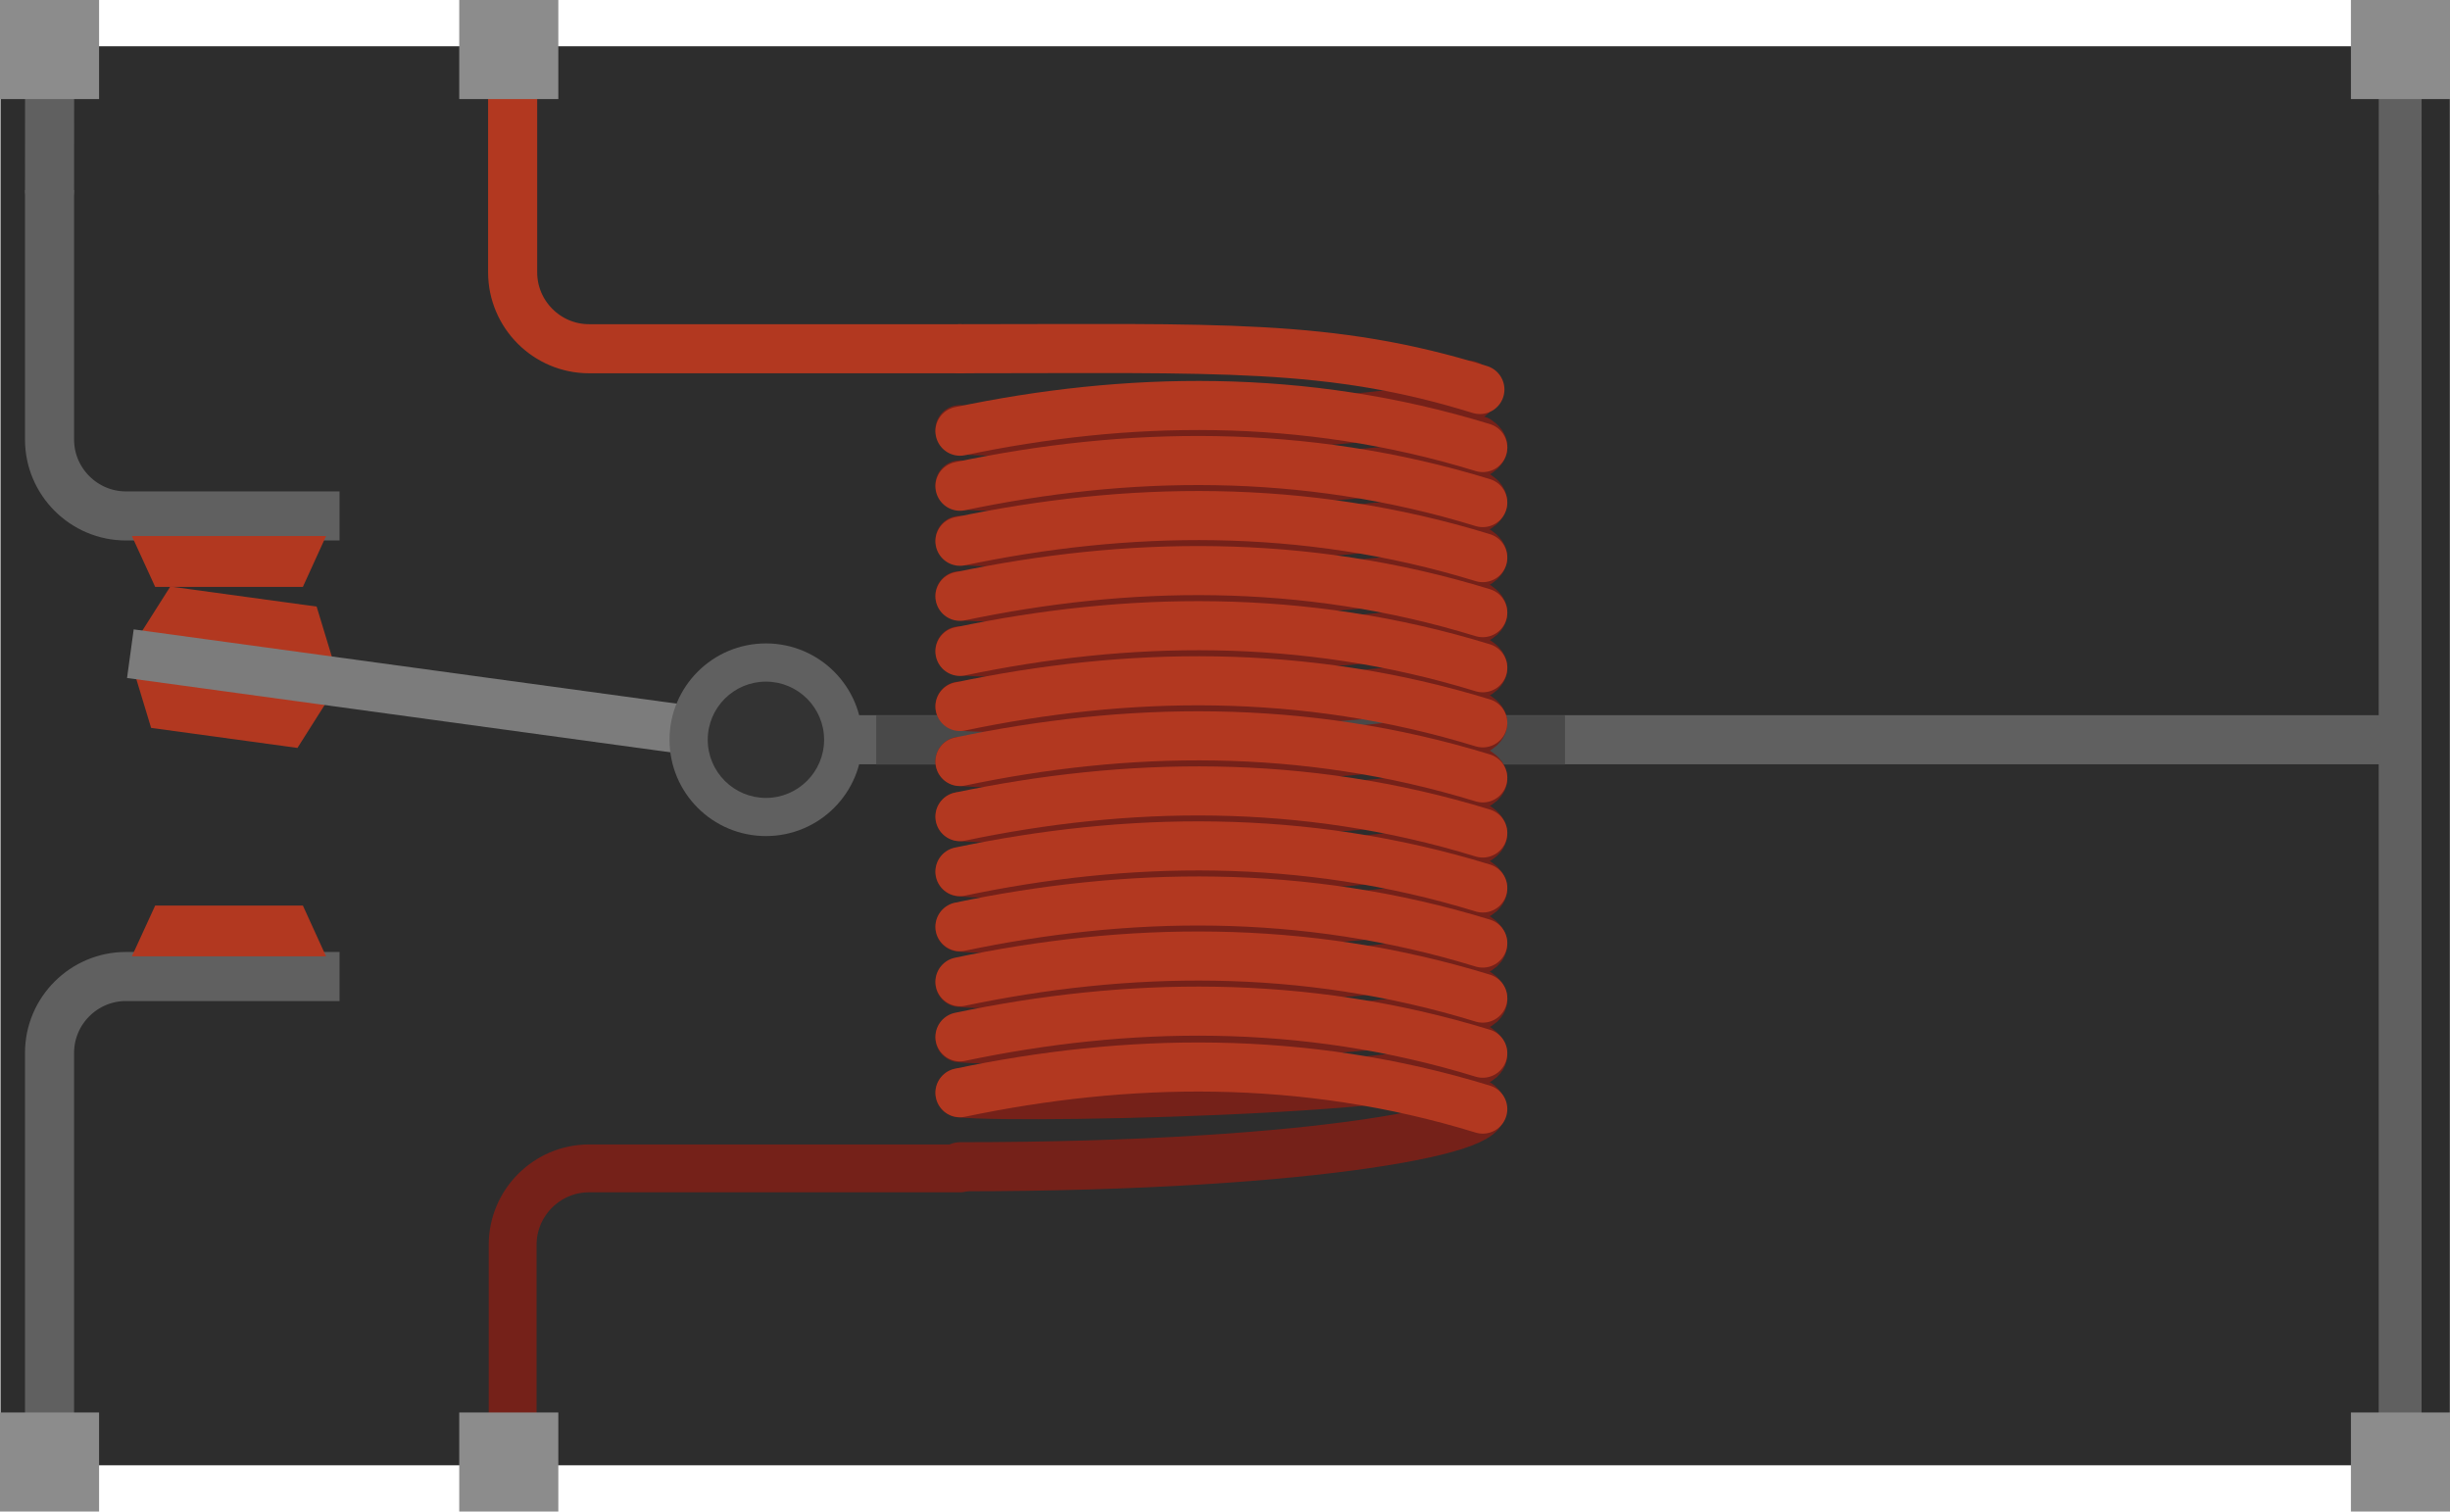
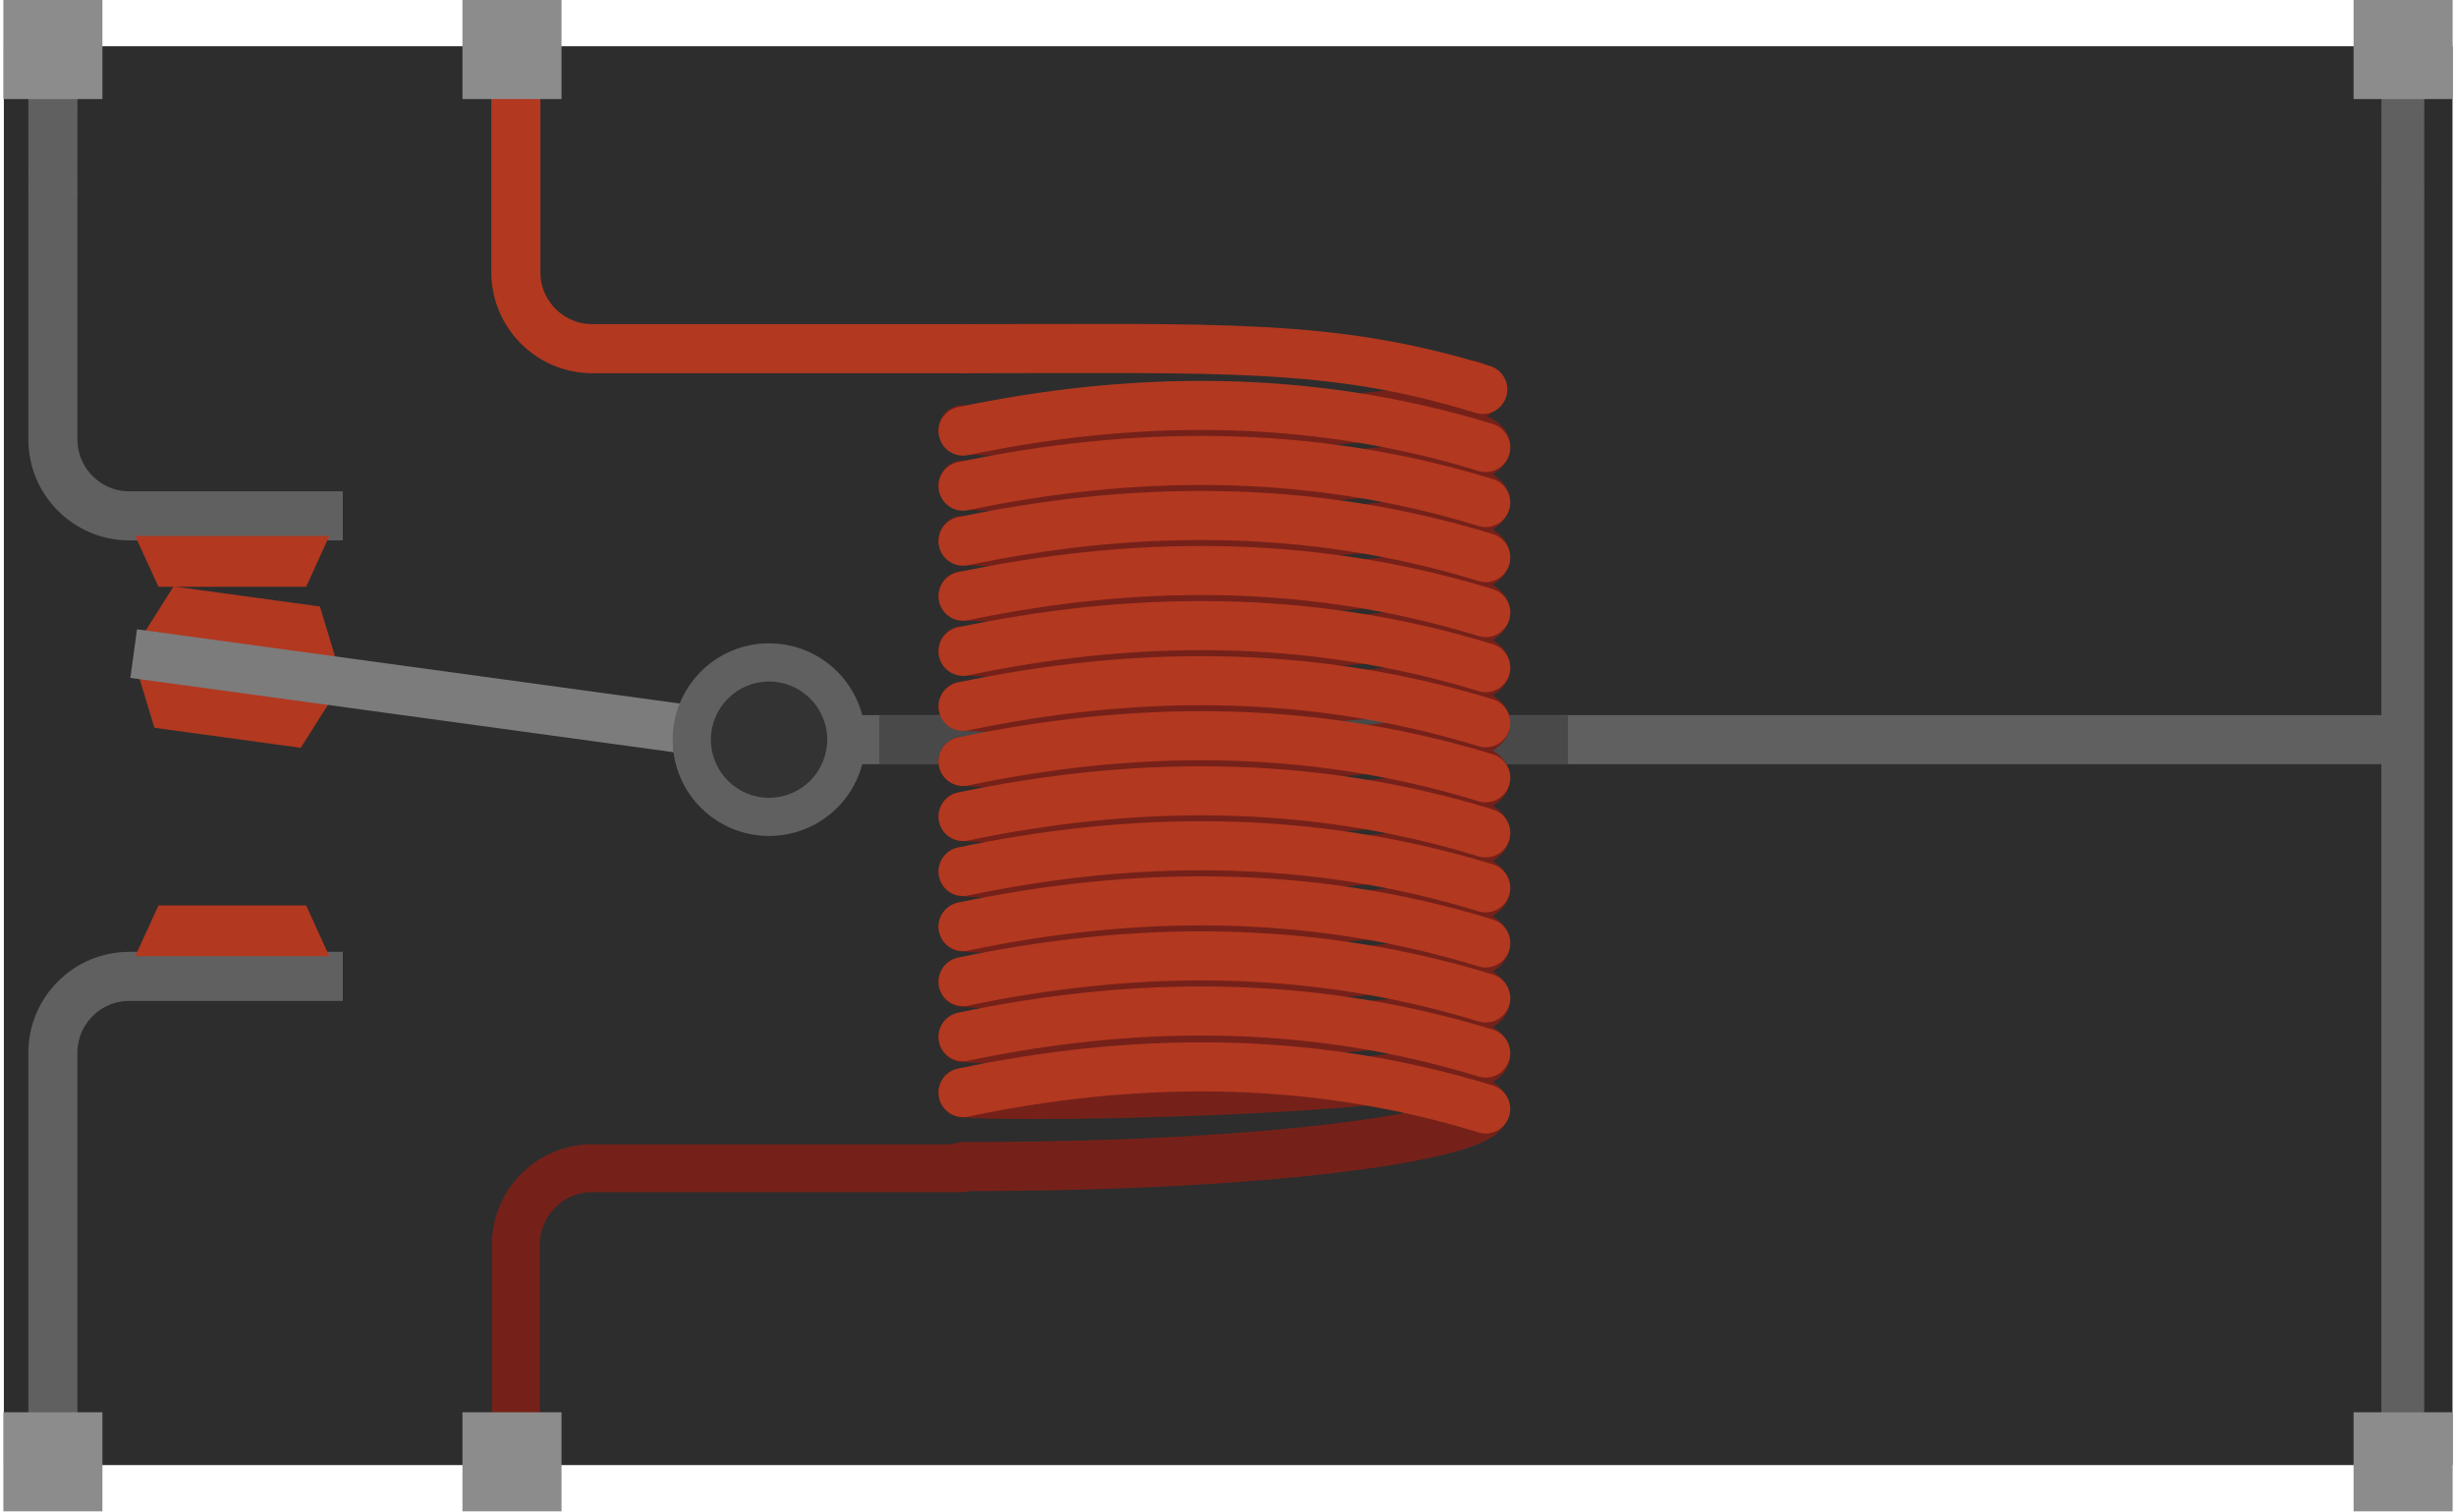
- <svg xmlns="http://www.w3.org/2000/svg" version="1.1" baseProfile="basic" id="Layer_2" x="0px" y="0px" wwidth="0.52in" height="0.32in" viewBox="0 0 37.435 23.1" xml:space="preserve">
-   <rect id="connector0pin" x="0.028" y="0.001" fill="none" width="1.456" height="1.511" />
-   <rect id="connector0terminal" x="0.028" y="0.001" fill="none" width="1.456" height="0.273" />
-   <rect id="connector1pin" x="7.056" y="0.001" fill="none" width="1.458" height="1.511" />
-   <rect id="connector1terminal" x="7.056" y="0.001" fill="none" width="1.457" height="0.273" />
-   <rect id="connector2pin" x="35.942" y="0.001" fill="none" width="1.456" height="1.51" />
-   <rect id="connector2terminal" x="35.942" y="0.001" fill="none" width="1.456" height="0.273" />
-   <rect id="connector3pin" x="0.028" y="21.588" fill="none" width="1.457" height="1.51" />
-   <rect id="connector3terminal" x="0.028" y="22.825" fill="none" width="1.457" height="0.273" />
-   <rect id="connector4pin" x="7.056" y="21.588" fill="none" width="1.456" height="1.51" />
-   <rect id="connector4terminal" x="7.056" y="22.825" fill="none" width="1.456" height="0.273" />
-   <rect id="connector5pin" x="35.942" y="21.588" fill="none" width="1.457" height="1.51" />
-   <rect id="connector5terminal" x="35.942" y="22.825" fill="none" width="1.457" height="0.273" />
+ <svg xmlns="http://www.w3.org/2000/svg" version="1.1" baseProfile="basic" id="Layer_2" x="0px" y="0px" width="0.52in" height="0.32in" viewBox="0 0 37.435 23.1" xml:space="preserve">
+   <rect id="connector5pin" x="0.028" y="0.001" fill="none" width="1.456" height="1.511" />
+   <rect id="connector5terminal" x="0.028" y="0.001" fill="none" width="1.456" height="0.273" />
+   <rect id="connector4pin" x="7.056" y="0.001" fill="none" width="1.458" height="1.511" />
+   <rect id="connector4terminal" x="7.056" y="0.001" fill="none" width="1.457" height="0.273" />
+   <rect id="connector3pin" x="35.942" y="0.001" fill="none" width="1.456" height="1.51" />
+   <rect id="connector3terminal" x="35.942" y="0.001" fill="none" width="1.456" height="0.273" />
+   <rect id="connector0pin" x="0.028" y="21.588" fill="none" width="1.457" height="1.51" />
+   <rect id="connector0terminal" x="0.028" y="22.825" fill="none" width="1.457" height="0.273" />
+   <rect id="connector1pin" x="7.056" y="21.588" fill="none" width="1.456" height="1.51" />
+   <rect id="connector1terminal" x="7.056" y="22.825" fill="none" width="1.456" height="0.273" />
+   <rect id="connector2pin" x="35.942" y="21.588" fill="none" width="1.457" height="1.51" />
+   <rect id="connector2terminal" x="35.942" y="22.825" fill="none" width="1.457" height="0.273" />
  <g id="breadboard">
    <rect x="0.008" y="0.707" fill="#2D2D2D" width="37.425" height="21.684" />
    <line fill="none" stroke="#606060" stroke-width="0.655" x1="36.673" y1="2.905" x2="36.673" y2="22.262" />
    <path fill="none" stroke="#606060" stroke-width="0.75" d="M0.757,2.906v3.811c0,0.642,0.525,1.167,1.167,1.167h3.264" />
    <polygon fill="#B23820" points="4.628,8.968 4.982,8.191 2.015,8.191 2.371,8.968  " />
    <polygon fill="#B23820" points="4.545,11.429 5.002,10.707 2.061,10.305 2.309,11.123  " />
    <polygon fill="#B23820" points="2.602,8.963 2.145,9.684 5.086,10.086 4.838,9.269  " />
    <path fill="none" stroke="#606060" stroke-width="0.75" d="M0.757,22.342v-6.254c0-0.642,0.525-1.166,1.167-1.166h3.264" />
    <polygon fill="#B23820" points="4.628,13.838 4.982,14.614 2.015,14.614 2.371,13.838  " />
    <rect y="21.584" fill="#8C8C8C" width="1.514" height="1.514" />
    <rect x="35.921" y="21.584" fill="#8C8C8C" width="1.514" height="1.514" />
    <line fill="none" stroke="#606060" stroke-width="0.75" x1="12.887" y1="11.304" x2="36.63" y2="11.304" />
    <line fill="none" stroke="#494949" stroke-width="0.75" x1="13.388" y1="11.308" x2="23.912" y2="11.308" />
    <path fill="none" stroke="#752119" stroke-width="0.75" stroke-linecap="round" d="M22.58,14.329   c0.923,0.609-6.874,0.789-7.912,0.684" />
    <path fill="none" stroke="#752119" stroke-width="0.75" stroke-linecap="round" d="M22.58,15.174   c0.935,0.613-6.889,0.783-7.912,0.684" />
    <path fill="none" stroke="#752119" stroke-width="0.75" stroke-linecap="round" d="M22.58,16.02   c0.924,0.604-6.878,0.785-7.912,0.68" />
    <path fill="none" stroke="#752119" stroke-width="0.75" stroke-linecap="round" d="M22.58,16.864   c0.522,0.342-2.359,0.965-7.912,0.965" />
    <path fill="none" stroke="#752119" stroke-width="0.75" stroke-linecap="round" d="M22.58,10.952   c0.923,0.608-6.872,0.787-7.912,0.683" />
    <path fill="none" stroke="#752119" stroke-width="0.75" stroke-linecap="round" d="M22.58,11.797   c0.932,0.61-6.886,0.78-7.912,0.681" />
    <path fill="none" stroke="#752119" stroke-width="0.75" stroke-linecap="round" d="M22.58,12.641   c0.927,0.604-6.878,0.787-7.912,0.682" />
    <path fill="none" stroke="#752119" stroke-width="0.75" stroke-linecap="round" d="M22.58,13.485   c0.918,0.602-6.863,0.791-7.912,0.682" />
    <path fill="none" stroke="#752119" stroke-width="0.75" stroke-linecap="round" d="M22.58,7.573   c0.914,0.604-6.863,0.791-7.912,0.684" />
    <path fill="none" stroke="#752119" stroke-width="0.75" stroke-linecap="round" d="M22.58,8.418   c0.923,0.606-6.872,0.788-7.912,0.684" />
    <path fill="none" stroke="#752119" stroke-width="0.75" stroke-linecap="round" d="M22.58,9.263   c0.931,0.608-6.885,0.784-7.912,0.681" />
    <path fill="none" stroke="#752119" stroke-width="0.75" stroke-linecap="round" d="M22.58,10.107   c0.933,0.613-6.895,0.784-7.912,0.683" />
    <path fill="none" stroke="#752119" stroke-width="0.75" stroke-linecap="round" d="M22.438,5.885   c0.926,0.606-6.738,0.783-7.771,0.681" />
    <path fill="none" stroke="#752119" stroke-width="0.75" stroke-linecap="round" d="M22.58,6.729   c0.935,0.612-6.889,0.78-7.912,0.681" />
    <path fill="none" stroke="#B23820" stroke-width="0.75" stroke-linecap="round" d="M14.668,6.589   c2.521-0.529,5.238-0.596,7.988,0.25" />
    <path fill="none" stroke="#B23820" stroke-width="0.75" stroke-linecap="round" d="M14.668,7.43   c2.521-0.529,5.238-0.596,7.988,0.25" />
    <path fill="none" stroke="#B23820" stroke-width="0.75" stroke-linecap="round" d="M14.668,8.271   c2.521-0.529,5.238-0.596,7.988,0.25" />
    <path fill="none" stroke="#B23820" stroke-width="0.75" stroke-linecap="round" d="M14.668,9.112   c2.521-0.529,5.238-0.596,7.988,0.25" />
    <path fill="none" stroke="#B23820" stroke-width="0.75" stroke-linecap="round" d="M14.668,9.954   c2.521-0.529,5.238-0.596,7.988,0.25" />
    <path fill="none" stroke="#B23820" stroke-width="0.75" stroke-linecap="round" d="M14.668,10.796   c2.521-0.529,5.238-0.596,7.988,0.25" />
    <path fill="none" stroke="#B23820" stroke-width="0.75" stroke-linecap="round" d="M14.668,11.637   c2.521-0.529,5.238-0.596,7.988,0.25" />
    <path fill="none" stroke="#B23820" stroke-width="0.75" stroke-linecap="round" d="M14.668,12.479   c2.521-0.529,5.238-0.596,7.988,0.25" />
    <path fill="none" stroke="#B23820" stroke-width="0.75" stroke-linecap="round" d="M14.668,13.319   c2.521-0.529,5.238-0.596,7.988,0.25" />
    <path fill="none" stroke="#B23820" stroke-width="0.75" stroke-linecap="round" d="M14.668,14.161   c2.521-0.529,5.238-0.596,7.988,0.25" />
    <path fill="none" stroke="#B23820" stroke-width="0.75" stroke-linecap="round" d="M14.668,15.002   c2.521-0.529,5.238-0.596,7.988,0.25" />
    <path fill="none" stroke="#B23820" stroke-width="0.75" stroke-linecap="round" d="M14.668,15.844   c2.521-0.529,5.238-0.596,7.988,0.25" />
    <path fill="none" stroke="#B23820" stroke-width="0.75" stroke-linecap="round" d="M14.668,16.698   c2.521-0.529,5.238-0.596,7.988,0.25" />
    <path fill="none" stroke="#B23820" stroke-width="0.75" stroke-linecap="round" d="M14.668,5.329c3.965,0,5.652-0.088,7.944,0.623" />
    <path fill="none" stroke="#752119" stroke-width="0.731" stroke-linecap="round" d="M7.833,22.342v-3.321   c0-0.642,0.525-1.167,1.167-1.167h5.668" />
    <line fill="none" stroke="#606060" stroke-width="0.655" stroke-linecap="round" x1="36.674" y1="1.172" x2="36.673" y2="2.906" />
    <line fill="none" stroke="#606060" stroke-width="0.75" stroke-linecap="round" x1="0.758" y1="1.172" x2="0.757" y2="2.906" />
    <path fill="none" stroke="#B23820" stroke-width="0.75" stroke-linecap="round" d="M7.833,1.172v2.99   c0,0.642,0.525,1.167,1.167,1.167h5.668" />
    <line fill="none" stroke="#7C7C7C" stroke-width="0.75" x1="1.992" y1="9.989" x2="10.721" y2="11.183" />
    <g>
      <path fill="#333333" d="M11.703,12.484c-0.651,0-1.181-0.53-1.181-1.181s0.53-1.18,1.181-1.18s1.181,0.529,1.181,1.18    S12.354,12.484,11.703,12.484L11.703,12.484z" />
      <path fill="#606060" d="M11.703,10.416c0.49,0,0.889,0.398,0.889,0.888c0,0.49-0.399,0.889-0.889,0.889s-0.889-0.398-0.889-0.889    C10.814,10.814,11.213,10.416,11.703,10.416 M11.703,9.832c-0.813,0-1.473,0.659-1.473,1.472c0,0.813,0.659,1.472,1.473,1.472    s1.473-0.659,1.473-1.472C13.176,10.491,12.517,9.832,11.703,9.832L11.703,9.832z" />
    </g>
    <rect x="7.017" y="21.584" fill="#8C8C8C" width="1.514" height="1.514" />
    <rect fill="#8C8C8C" width="1.514" height="1.514" />
    <rect x="35.921" fill="#8C8C8C" width="1.514" height="1.514" />
    <rect x="7.017" fill="#8C8C8C" width="1.514" height="1.514" />
  </g>
</svg>
